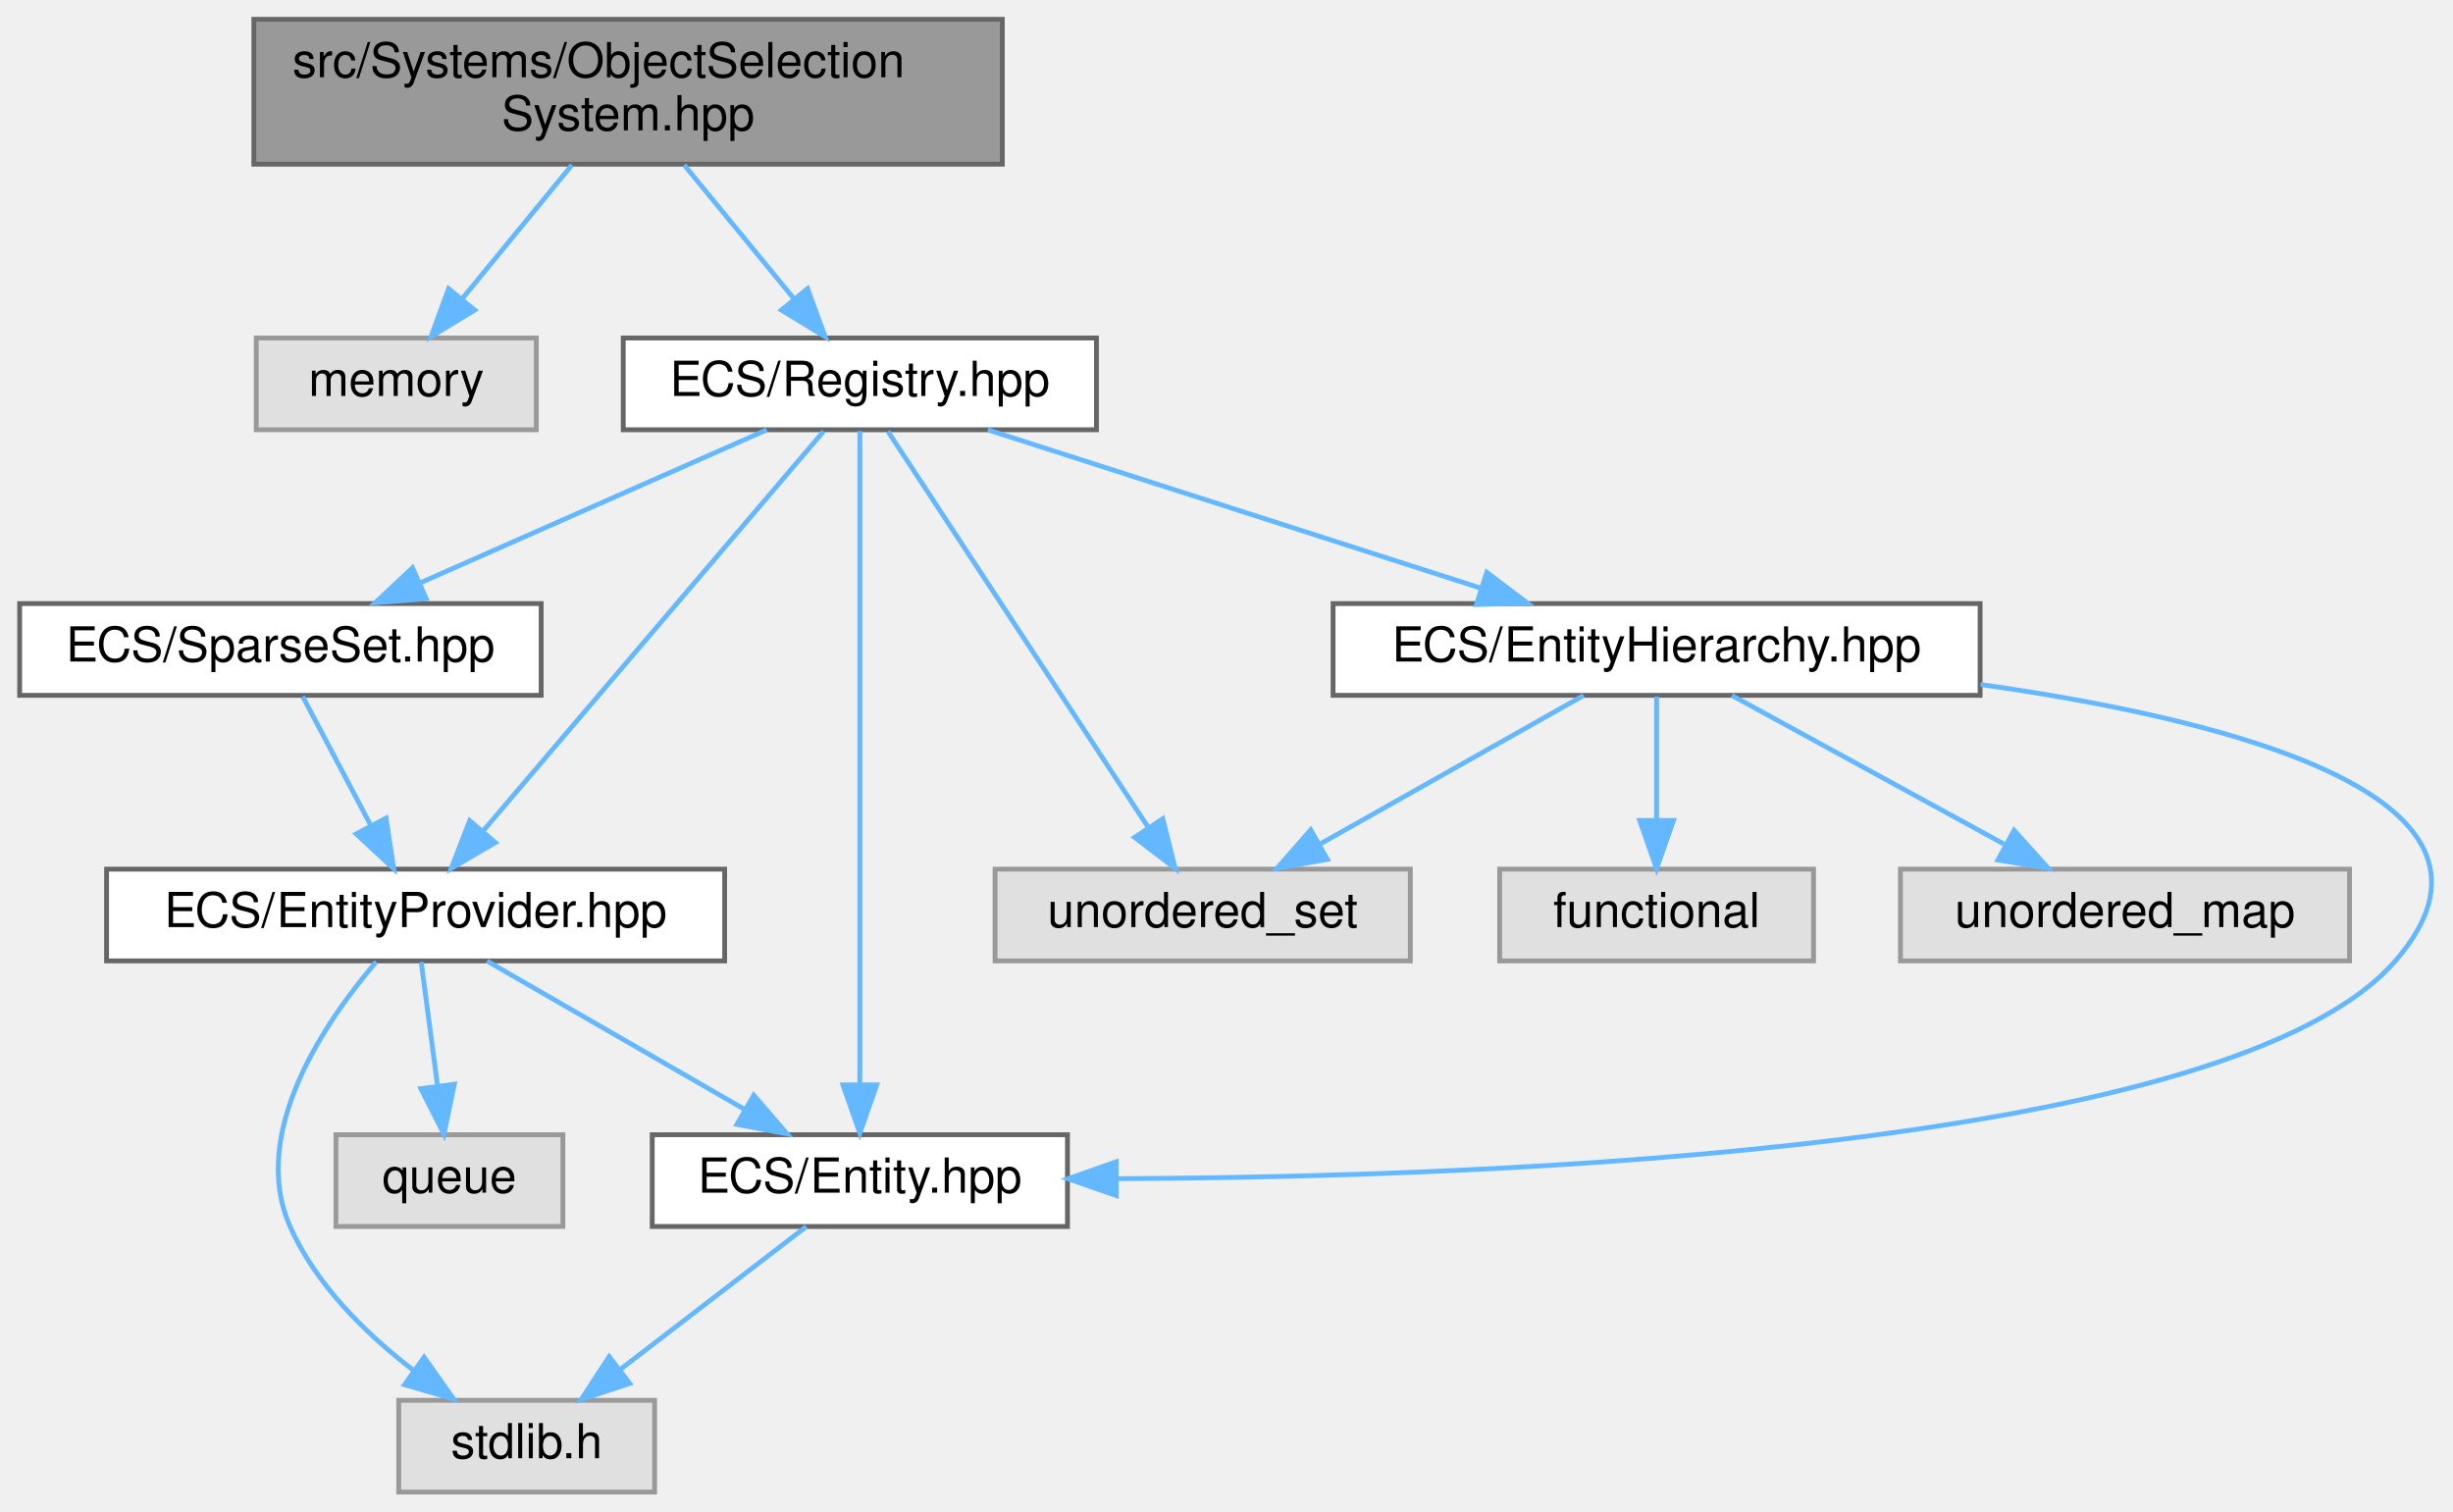
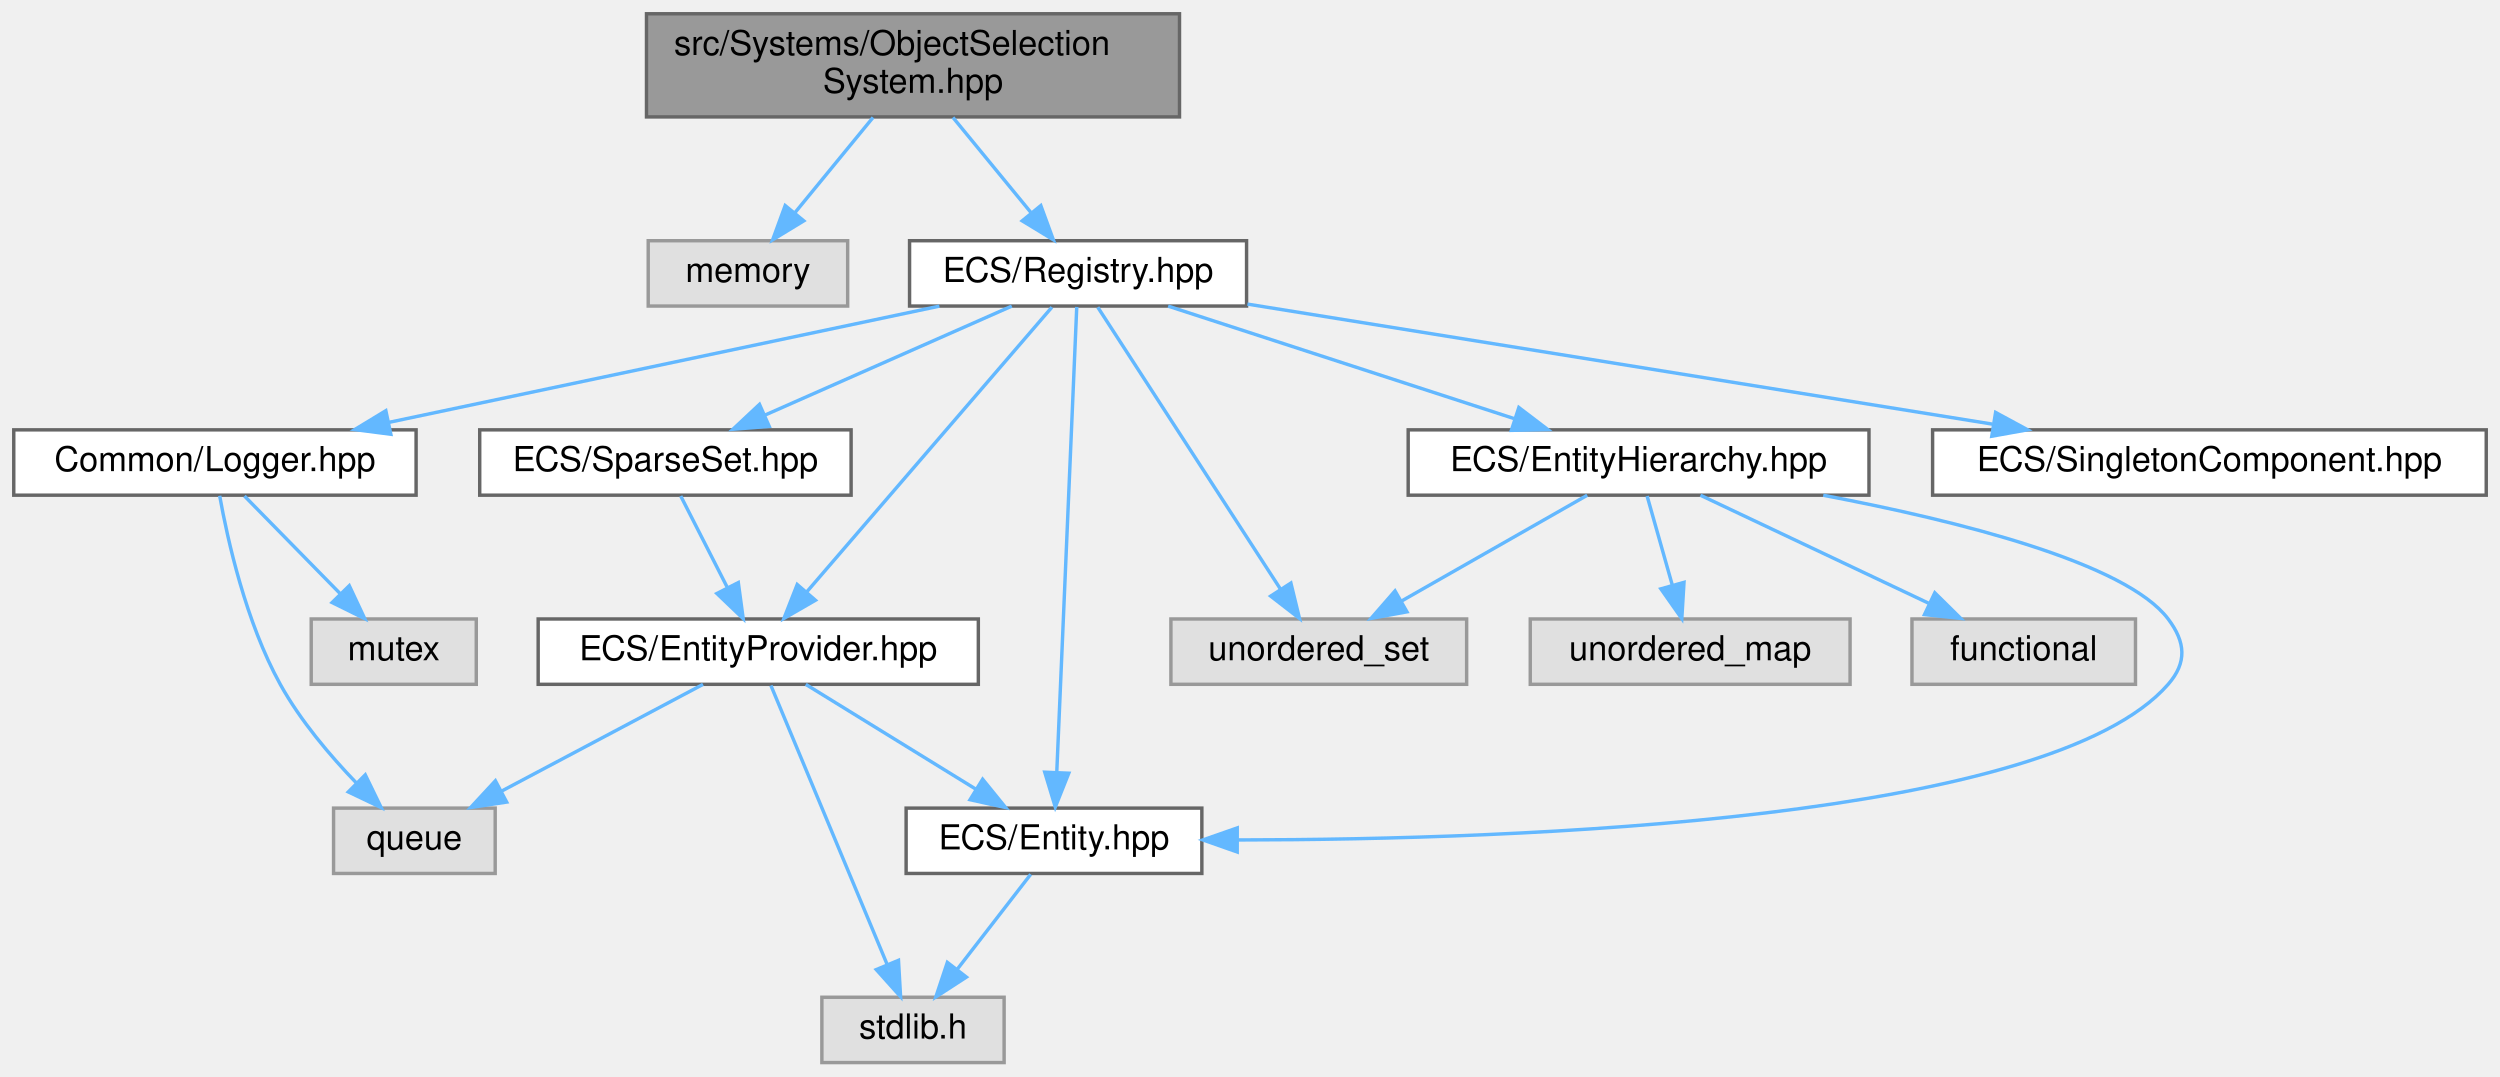
- <svg xmlns="http://www.w3.org/2000/svg" xmlns:xlink="http://www.w3.org/1999/xlink" width="508pt" height="313pt" viewBox="0.00 0.00 507.86 313.00">
+ <svg xmlns="http://www.w3.org/2000/svg" xmlns:xlink="http://www.w3.org/1999/xlink" width="727pt" height="313pt" viewBox="0.00 0.00 727.00 313.00">
  <g id="graph0" class="graph" transform="scale(1 1) rotate(0) translate(4 309)">
    <g id="Node000001" class="node">
      <g id="a_Node000001">
        <a xlink:title=" ">
-           <polygon fill="#999999" stroke="#666666" points="203.5,-305 48.5,-305 48.5,-275 203.5,-275 203.5,-305" />
-           <text text-anchor="start" x="56.5" y="-293" font-family="Helvetica,sans-Serif" font-size="10.00">src/Systems/ObjectSelection</text>
-           <text text-anchor="middle" x="126" y="-282" font-family="Helvetica,sans-Serif" font-size="10.00">System.hpp</text>
+           <polygon fill="#999999" stroke="#666666" points="339,-305 184,-305 184,-275 339,-275 339,-305" />
+           <text text-anchor="start" x="192" y="-293" font-family="Helvetica,sans-Serif" font-size="10.00">src/Systems/ObjectSelection</text>
+           <text text-anchor="middle" x="261.5" y="-282" font-family="Helvetica,sans-Serif" font-size="10.00">System.hpp</text>
        </a>
      </g>
    </g>
    <g id="Node000002" class="node">
      <g id="a_Node000002">
        <a xlink:title=" ">
-           <polygon fill="#e0e0e0" stroke="#999999" points="107,-239 49,-239 49,-220 107,-220 107,-239" />
-           <text text-anchor="middle" x="78" y="-227" font-family="Helvetica,sans-Serif" font-size="10.00">memory</text>
+           <polygon fill="#e0e0e0" stroke="#999999" points="242.5,-239 184.5,-239 184.5,-220 242.5,-220 242.5,-239" />
+           <text text-anchor="middle" x="213.5" y="-227" font-family="Helvetica,sans-Serif" font-size="10.00">memory</text>
        </a>
      </g>
    </g>
    <g id="edge1_Node000001_Node000002" class="edge">
      <g id="a_edge1_Node000001_Node000002">
        <a xlink:title=" ">
-           <path fill="none" stroke="#63b8ff" d="M114.38,-274.84C107.56,-266.52 98.89,-255.96 91.73,-247.23" />
-           <polygon fill="#63b8ff" stroke="#63b8ff" points="94.24,-244.78 85.19,-239.27 88.83,-249.22 94.24,-244.78" />
+           <path fill="none" stroke="#63b8ff" d="M249.88,-274.84C243.06,-266.52 234.39,-255.96 227.23,-247.23" />
+           <polygon fill="#63b8ff" stroke="#63b8ff" points="229.74,-244.78 220.69,-239.27 224.33,-249.22 229.74,-244.78" />
        </a>
      </g>
    </g>
    <g id="Node000003" class="node">
      <g id="a_Node000003">
        <a xlink:href="_registry_8hpp.html" target="_top" xlink:title=" ">
-           <polygon fill="white" stroke="#666666" points="223,-239 125,-239 125,-220 223,-220 223,-239" />
-           <text text-anchor="middle" x="174" y="-227" font-family="Helvetica,sans-Serif" font-size="10.00">ECS/Registry.hpp</text>
+           <polygon fill="white" stroke="#666666" points="358.5,-239 260.5,-239 260.5,-220 358.5,-220 358.5,-239" />
+           <text text-anchor="middle" x="309.5" y="-227" font-family="Helvetica,sans-Serif" font-size="10.00">ECS/Registry.hpp</text>
        </a>
      </g>
    </g>
    <g id="edge2_Node000001_Node000003" class="edge">
      <g id="a_edge2_Node000001_Node000003">
        <a xlink:title=" ">
-           <path fill="none" stroke="#63b8ff" d="M137.62,-274.84C144.44,-266.52 153.11,-255.96 160.27,-247.23" />
-           <polygon fill="#63b8ff" stroke="#63b8ff" points="163.17,-249.22 166.81,-239.27 157.76,-244.78 163.17,-249.22" />
+           <path fill="none" stroke="#63b8ff" d="M273.12,-274.84C279.94,-266.52 288.61,-255.96 295.77,-247.23" />
+           <polygon fill="#63b8ff" stroke="#63b8ff" points="298.67,-249.22 302.31,-239.27 293.26,-244.78 298.67,-249.22" />
        </a>
      </g>
    </g>
    <g id="Node000004" class="node">
      <g id="a_Node000004">
        <a xlink:title=" ">
-           <polygon fill="#e0e0e0" stroke="#999999" points="288,-129 202,-129 202,-110 288,-110 288,-129" />
-           <text text-anchor="middle" x="245" y="-117" font-family="Helvetica,sans-Serif" font-size="10.00">unordered_set</text>
+           <polygon fill="#e0e0e0" stroke="#999999" points="422.5,-129 336.5,-129 336.5,-110 422.5,-110 422.5,-129" />
+           <text text-anchor="middle" x="379.5" y="-117" font-family="Helvetica,sans-Serif" font-size="10.00">unordered_set</text>
        </a>
      </g>
    </g>
    <g id="edge3_Node000003_Node000004" class="edge">
      <g id="a_edge3_Node000003_Node000004">
        <a xlink:title=" ">
-           <path fill="none" stroke="#63b8ff" d="M179.81,-219.66C191.57,-201.77 218.37,-161 233.7,-137.69" />
-           <polygon fill="#63b8ff" stroke="#63b8ff" points="236.74,-139.44 239.31,-129.16 230.89,-135.59 236.74,-139.44" />
+           <path fill="none" stroke="#63b8ff" d="M315.23,-219.66C326.82,-201.77 353.25,-161 368.36,-137.69" />
+           <polygon fill="#63b8ff" stroke="#63b8ff" points="371.39,-139.45 373.89,-129.16 365.51,-135.65 371.39,-139.45" />
        </a>
      </g>
    </g>
    <g id="Node000005" class="node">
      <g id="a_Node000005">
-         <a xlink:href="_entity_8hpp.html" target="_top" xlink:title=" ">
-           <polygon fill="white" stroke="#666666" points="217,-74 131,-74 131,-55 217,-55 217,-74" />
-           <text text-anchor="middle" x="174" y="-62" font-family="Helvetica,sans-Serif" font-size="10.00">ECS/Entity.hpp</text>
+         <a xlink:href="_logger_8hpp.html" target="_top" xlink:title=" ">
+           <polygon fill="white" stroke="#666666" points="117,-184 0,-184 0,-165 117,-165 117,-184" />
+           <text text-anchor="middle" x="58.5" y="-172" font-family="Helvetica,sans-Serif" font-size="10.00">Common/Logger.hpp</text>
        </a>
      </g>
    </g>
    <g id="edge4_Node000003_Node000005" class="edge">
      <g id="a_edge4_Node000003_Node000005">
        <a xlink:title=" ">
-           <path fill="none" stroke="#63b8ff" d="M174,-219.74C174,-194.31 174,-120.08 174,-84.69" />
-           <polygon fill="#63b8ff" stroke="#63b8ff" points="177.5,-84.31 174,-74.31 170.5,-84.31 177.5,-84.31" />
+           <path fill="none" stroke="#63b8ff" d="M269.17,-219.98C225.66,-210.8 156.3,-196.15 109.15,-186.19" />
+           <polygon fill="#63b8ff" stroke="#63b8ff" points="109.65,-182.72 99.14,-184.08 108.2,-189.57 109.65,-182.72" />
+         </a>
+       </g>
+     </g>
+     <g id="Node000008" class="node">
+       <g id="a_Node000008">
+         <a xlink:href="_entity_8hpp.html" target="_top" xlink:title=" ">
+           <polygon fill="white" stroke="#666666" points="345.5,-74 259.5,-74 259.5,-55 345.5,-55 345.5,-74" />
+           <text text-anchor="middle" x="302.5" y="-62" font-family="Helvetica,sans-Serif" font-size="10.00">ECS/Entity.hpp</text>
+         </a>
+       </g>
+     </g>
+     <g id="edge7_Node000003_Node000008" class="edge">
+       <g id="a_edge7_Node000003_Node000008">
+         <a xlink:title=" ">
+           <path fill="none" stroke="#63b8ff" d="M309.12,-219.74C308.03,-194.31 304.84,-120.08 303.32,-84.69" />
+           <polygon fill="#63b8ff" stroke="#63b8ff" points="306.8,-84.15 302.88,-74.31 299.81,-84.45 306.8,-84.15" />
+         </a>
+       </g>
+     </g>
+     <g id="Node000010" class="node">
+       <g id="a_Node000010">
+         <a xlink:href="_entity_hierarchy_8hpp.html" target="_top" xlink:title=" ">
+           <polygon fill="white" stroke="#666666" points="539.5,-184 405.5,-184 405.5,-165 539.5,-165 539.5,-184" />
+           <text text-anchor="middle" x="472.5" y="-172" font-family="Helvetica,sans-Serif" font-size="10.00">ECS/EntityHierarchy.hpp</text>
+         </a>
+       </g>
+     </g>
+     <g id="edge9_Node000003_Node000010" class="edge">
+       <g id="a_edge9_Node000003_Node000010">
+         <a xlink:title=" ">
+           <path fill="none" stroke="#63b8ff" d="M335.69,-219.98C362.94,-211.13 405.8,-197.19 436.28,-187.28" />
+           <polygon fill="#63b8ff" stroke="#63b8ff" points="437.68,-190.5 446.11,-184.08 435.51,-183.85 437.68,-190.5" />
+         </a>
+       </g>
+     </g>
+     <g id="Node000013" class="node">
+       <g id="a_Node000013">
+         <a xlink:href="_entity_provider_8hpp.html" target="_top" xlink:title="Manages a pool of unused entity identifiers and provides mechanisms for requesting and removing them.">
+           <polygon fill="white" stroke="#666666" points="280.5,-129 152.5,-129 152.5,-110 280.5,-110 280.5,-129" />
+           <text text-anchor="middle" x="216.5" y="-117" font-family="Helvetica,sans-Serif" font-size="10.00">ECS/EntityProvider.hpp</text>
+         </a>
+       </g>
+     </g>
+     <g id="edge14_Node000003_Node000013" class="edge">
+       <g id="a_edge14_Node000003_Node000013">
+         <a xlink:title=" ">
+           <path fill="none" stroke="#63b8ff" d="M301.89,-219.66C286.28,-201.54 250.44,-159.91 230.51,-136.77" />
+           <polygon fill="#63b8ff" stroke="#63b8ff" points="233.13,-134.45 223.96,-129.16 227.83,-139.02 233.13,-134.45" />
+         </a>
+       </g>
+     </g>
+     <g id="Node000014" class="node">
+       <g id="a_Node000014">
+         <a xlink:href="_sparse_set_8hpp.html" target="_top" xlink:title=" ">
+           <polygon fill="white" stroke="#666666" points="243.5,-184 135.5,-184 135.5,-165 243.5,-165 243.5,-184" />
+           <text text-anchor="middle" x="189.5" y="-172" font-family="Helvetica,sans-Serif" font-size="10.00">ECS/SparseSet.hpp</text>
+         </a>
+       </g>
+     </g>
+     <g id="edge18_Node000003_Node000014" class="edge">
+       <g id="a_edge18_Node000003_Node000014">
+         <a xlink:title=" ">
+           <path fill="none" stroke="#63b8ff" d="M290.22,-219.98C270.83,-211.42 240.69,-198.11 218.43,-188.28" />
+           <polygon fill="#63b8ff" stroke="#63b8ff" points="219.69,-185.01 209.13,-184.17 216.86,-191.41 219.69,-185.01" />
+         </a>
+       </g>
+     </g>
+     <g id="Node000015" class="node">
+       <g id="a_Node000015">
+         <a xlink:href="_singleton_component_8hpp.html" target="_top" xlink:title=" ">
+           <polygon fill="white" stroke="#666666" points="719,-184 558,-184 558,-165 719,-165 719,-184" />
+           <text text-anchor="middle" x="638.5" y="-172" font-family="Helvetica,sans-Serif" font-size="10.00">ECS/SingletonComponent.hpp</text>
+         </a>
+       </g>
+     </g>
+     <g id="edge20_Node000003_Node000015" class="edge">
+       <g id="a_edge20_Node000003_Node000015">
+         <a xlink:title=" ">
+           <path fill="none" stroke="#63b8ff" d="M358.75,-220.57C416.49,-211.26 512.28,-195.83 575.41,-185.66" />
+           <polygon fill="#63b8ff" stroke="#63b8ff" points="576.32,-189.06 585.63,-184.02 575.21,-182.15 576.32,-189.06" />
+         </a>
+       </g>
+     </g>
+     <g id="Node000006" class="node">
+       <g id="a_Node000006">
+         <a xlink:title=" ">
+           <polygon fill="#e0e0e0" stroke="#999999" points="134.5,-129 86.5,-129 86.5,-110 134.5,-110 134.5,-129" />
+           <text text-anchor="middle" x="110.5" y="-117" font-family="Helvetica,sans-Serif" font-size="10.00">mutex</text>
+         </a>
+       </g>
+     </g>
+     <g id="edge5_Node000005_Node000006" class="edge">
+       <g id="a_edge5_Node000005_Node000006">
+         <a xlink:title=" ">
+           <path fill="none" stroke="#63b8ff" d="M67.09,-164.75C74.66,-157.03 85.88,-145.6 95.01,-136.28" />
+           <polygon fill="#63b8ff" stroke="#63b8ff" points="97.57,-138.68 102.07,-129.09 92.57,-133.78 97.57,-138.68" />
        </a>
      </g>
    </g>
    <g id="Node000007" class="node">
      <g id="a_Node000007">
-         <a xlink:href="_entity_hierarchy_8hpp.html" target="_top" xlink:title=" ">
-           <polygon fill="white" stroke="#666666" points="406,-184 272,-184 272,-165 406,-165 406,-184" />
-           <text text-anchor="middle" x="339" y="-172" font-family="Helvetica,sans-Serif" font-size="10.00">ECS/EntityHierarchy.hpp</text>
-         </a>
-       </g>
-     </g>
-     <g id="edge6_Node000003_Node000007" class="edge">
-       <g id="a_edge6_Node000003_Node000007">
-         <a xlink:title=" ">
-           <path fill="none" stroke="#63b8ff" d="M200.51,-219.98C228.21,-211.09 271.86,-197.07 302.74,-187.15" />
-           <polygon fill="#63b8ff" stroke="#63b8ff" points="303.83,-190.47 312.28,-184.08 301.69,-183.81 303.83,-190.47" />
-         </a>
-       </g>
-     </g>
-     <g id="Node000010" class="node">
-       <g id="a_Node000010">
-         <a xlink:href="_entity_provider_8hpp.html" target="_top" xlink:title="Manages a pool of unused entity identifiers and provides mechanisms for requesting and removing them.">
-           <polygon fill="white" stroke="#666666" points="146,-129 18,-129 18,-110 146,-110 146,-129" />
-           <text text-anchor="middle" x="82" y="-117" font-family="Helvetica,sans-Serif" font-size="10.00">ECS/EntityProvider.hpp</text>
-         </a>
-       </g>
-     </g>
-     <g id="edge11_Node000003_Node000010" class="edge">
-       <g id="a_edge11_Node000003_Node000010">
-         <a xlink:title=" ">
-           <path fill="none" stroke="#63b8ff" d="M166.47,-219.66C151.1,-201.61 115.88,-160.28 96.12,-137.08" />
-           <polygon fill="#63b8ff" stroke="#63b8ff" points="98.52,-134.5 89.38,-129.16 93.2,-139.04 98.52,-134.5" />
+         <a xlink:title=" ">
+           <polygon fill="#e0e0e0" stroke="#999999" points="140,-74 93,-74 93,-55 140,-55 140,-74" />
+           <text text-anchor="middle" x="116.5" y="-62" font-family="Helvetica,sans-Serif" font-size="10.00">queue</text>
+         </a>
+       </g>
+     </g>
+     <g id="edge6_Node000005_Node000007" class="edge">
+       <g id="a_edge6_Node000005_Node000007">
+         <a xlink:title=" ">
+           <path fill="none" stroke="#63b8ff" d="M59.88,-164.83C62.15,-152.16 67.48,-128.13 77.5,-110 83.32,-99.48 91.96,-89.28 99.64,-81.31" />
+           <polygon fill="#63b8ff" stroke="#63b8ff" points="102.22,-83.68 106.85,-74.15 97.29,-78.71 102.22,-83.68" />
+         </a>
+       </g>
+     </g>
+     <g id="Node000009" class="node">
+       <g id="a_Node000009">
+         <a xlink:title=" ">
+           <polygon fill="#e0e0e0" stroke="#999999" points="288,-19 235,-19 235,0 288,0 288,-19" />
+           <text text-anchor="middle" x="261.5" y="-7" font-family="Helvetica,sans-Serif" font-size="10.00">stdlib.h</text>
+         </a>
+       </g>
+     </g>
+     <g id="edge8_Node000008_Node000009" class="edge">
+       <g id="a_edge8_Node000008_Node000009">
+         <a xlink:title=" ">
+           <path fill="none" stroke="#63b8ff" d="M295.73,-54.75C289.94,-47.26 281.44,-36.28 274.36,-27.13" />
+           <polygon fill="#63b8ff" stroke="#63b8ff" points="277.03,-24.86 268.14,-19.09 271.49,-29.14 277.03,-24.86" />
+         </a>
+       </g>
+     </g>
+     <g id="edge11_Node000010_Node000004" class="edge">
+       <g id="a_edge11_Node000010_Node000004">
+         <a xlink:title=" ">
+           <path fill="none" stroke="#63b8ff" d="M457.56,-164.98C443,-156.69 420.63,-143.94 403.57,-134.22" />
+           <polygon fill="#63b8ff" stroke="#63b8ff" points="405.14,-131.08 394.71,-129.17 401.67,-137.16 405.14,-131.08" />
+         </a>
+       </g>
+     </g>
+     <g id="edge13_Node000010_Node000008" class="edge">
+       <g id="a_edge13_Node000010_Node000008">
+         <a xlink:title=" ">
+           <path fill="none" stroke="#63b8ff" d="M526.2,-164.98C565.59,-157.51 614.25,-145.29 626.5,-129 631.58,-122.25 632.05,-116.36 626.5,-110 592.06,-70.5 438.81,-64.83 356.01,-64.74" />
+           <polygon fill="#63b8ff" stroke="#63b8ff" points="355.78,-61.24 345.79,-64.75 355.79,-68.24 355.78,-61.24" />
+         </a>
+       </g>
+     </g>
+     <g id="Node000011" class="node">
+       <g id="a_Node000011">
+         <a xlink:title=" ">
+           <polygon fill="#e0e0e0" stroke="#999999" points="617,-129 552,-129 552,-110 617,-110 617,-129" />
+           <text text-anchor="middle" x="584.5" y="-117" font-family="Helvetica,sans-Serif" font-size="10.00">functional</text>
+         </a>
+       </g>
+     </g>
+     <g id="edge10_Node000010_Node000011" class="edge">
+       <g id="a_edge10_Node000010_Node000011">
+         <a xlink:title=" ">
+           <path fill="none" stroke="#63b8ff" d="M490.49,-164.98C508.43,-156.5 536.22,-143.35 556.93,-133.54" />
+           <polygon fill="#63b8ff" stroke="#63b8ff" points="558.64,-136.61 566.18,-129.17 555.64,-130.28 558.64,-136.61" />
        </a>
      </g>
    </g>
    <g id="Node000012" class="node">
      <g id="a_Node000012">
-         <a xlink:href="_sparse_set_8hpp.html" target="_top" xlink:title=" ">
-           <polygon fill="white" stroke="#666666" points="108,-184 0,-184 0,-165 108,-165 108,-184" />
-           <text text-anchor="middle" x="54" y="-172" font-family="Helvetica,sans-Serif" font-size="10.00">ECS/SparseSet.hpp</text>
-         </a>
-       </g>
-     </g>
-     <g id="edge15_Node000003_Node000012" class="edge">
-       <g id="a_edge15_Node000003_Node000012">
-         <a xlink:title=" ">
-           <path fill="none" stroke="#63b8ff" d="M154.72,-219.98C135.33,-211.42 105.19,-198.11 82.93,-188.28" />
-           <polygon fill="#63b8ff" stroke="#63b8ff" points="84.19,-185.01 73.63,-184.17 81.36,-191.41 84.19,-185.01" />
-         </a>
-       </g>
-     </g>
-     <g id="Node000006" class="node">
-       <g id="a_Node000006">
-         <a xlink:title=" ">
-           <polygon fill="#e0e0e0" stroke="#999999" points="131.5,-19 78.5,-19 78.5,0 131.5,0 131.5,-19" />
-           <text text-anchor="middle" x="105" y="-7" font-family="Helvetica,sans-Serif" font-size="10.00">stdlib.h</text>
-         </a>
-       </g>
-     </g>
-     <g id="edge5_Node000005_Node000006" class="edge">
-       <g id="a_edge5_Node000005_Node000006">
-         <a xlink:title=" ">
-           <path fill="none" stroke="#63b8ff" d="M162.91,-54.98C152.51,-47 136.74,-34.88 124.28,-25.31" />
-           <polygon fill="#63b8ff" stroke="#63b8ff" points="126.35,-22.49 116.29,-19.17 122.09,-28.04 126.35,-22.49" />
-         </a>
-       </g>
-     </g>
-     <g id="edge8_Node000007_Node000004" class="edge">
-       <g id="a_edge8_Node000007_Node000004">
-         <a xlink:title=" ">
-           <path fill="none" stroke="#63b8ff" d="M323.9,-164.98C309.18,-156.69 286.58,-143.94 269.33,-134.22" />
-           <polygon fill="#63b8ff" stroke="#63b8ff" points="270.81,-131.03 260.38,-129.17 267.37,-137.13 270.81,-131.03" />
-         </a>
-       </g>
-     </g>
-     <g id="edge10_Node000007_Node000005" class="edge">
-       <g id="a_edge10_Node000007_Node000005">
-         <a xlink:title=" ">
-           <path fill="none" stroke="#63b8ff" d="M406.09,-167.24C459.6,-159.66 521.11,-143.47 492,-110 458.32,-71.28 308.58,-65.24 227.16,-64.9" />
-           <polygon fill="#63b8ff" stroke="#63b8ff" points="227.11,-61.4 217.1,-64.88 227.1,-68.4 227.11,-61.4" />
-         </a>
-       </g>
-     </g>
-     <g id="Node000008" class="node">
-       <g id="a_Node000008">
-         <a xlink:title=" ">
-           <polygon fill="#e0e0e0" stroke="#999999" points="371.5,-129 306.5,-129 306.5,-110 371.5,-110 371.5,-129" />
-           <text text-anchor="middle" x="339" y="-117" font-family="Helvetica,sans-Serif" font-size="10.00">functional</text>
-         </a>
-       </g>
-     </g>
-     <g id="edge7_Node000007_Node000008" class="edge">
-       <g id="a_edge7_Node000007_Node000008">
-         <a xlink:title=" ">
-           <path fill="none" stroke="#63b8ff" d="M339,-164.75C339,-157.8 339,-147.85 339,-139.13" />
-           <polygon fill="#63b8ff" stroke="#63b8ff" points="342.5,-139.09 339,-129.09 335.5,-139.09 342.5,-139.09" />
-         </a>
-       </g>
-     </g>
-     <g id="Node000009" class="node">
-       <g id="a_Node000009">
-         <a xlink:title=" ">
-           <polygon fill="#e0e0e0" stroke="#999999" points="482.5,-129 389.5,-129 389.5,-110 482.5,-110 482.5,-129" />
-           <text text-anchor="middle" x="436" y="-117" font-family="Helvetica,sans-Serif" font-size="10.00">unordered_map</text>
-         </a>
-       </g>
-     </g>
-     <g id="edge9_Node000007_Node000009" class="edge">
-       <g id="a_edge9_Node000007_Node000009">
-         <a xlink:title=" ">
-           <path fill="none" stroke="#63b8ff" d="M354.58,-164.98C369.77,-156.69 393.1,-143.94 410.9,-134.22" />
-           <polygon fill="#63b8ff" stroke="#63b8ff" points="413.03,-137.04 420.13,-129.17 409.68,-130.89 413.03,-137.04" />
-         </a>
-       </g>
-     </g>
-     <g id="edge14_Node000010_Node000005" class="edge">
-       <g id="a_edge14_Node000010_Node000005">
-         <a xlink:title=" ">
-           <path fill="none" stroke="#63b8ff" d="M96.78,-109.98C111.18,-101.69 133.31,-88.94 150.19,-79.22" />
-           <polygon fill="#63b8ff" stroke="#63b8ff" points="152.03,-82.19 158.95,-74.17 148.54,-76.13 152.03,-82.19" />
-         </a>
-       </g>
-     </g>
-     <g id="edge12_Node000010_Node000006" class="edge">
-       <g id="a_edge12_Node000010_Node000006">
-         <a xlink:title=" ">
-           <path fill="none" stroke="#63b8ff" d="M73.84,-109.81C63.34,-97.52 47.42,-74.39 56,-55 61.32,-42.97 71.68,-32.8 81.51,-25.24" />
-           <polygon fill="#63b8ff" stroke="#63b8ff" points="83.76,-27.93 89.87,-19.27 79.7,-22.23 83.76,-27.93" />
-         </a>
-       </g>
-     </g>
-     <g id="Node000011" class="node">
-       <g id="a_Node000011">
-         <a xlink:title=" ">
-           <polygon fill="#e0e0e0" stroke="#999999" points="112.5,-74 65.5,-74 65.5,-55 112.5,-55 112.5,-74" />
-           <text text-anchor="middle" x="89" y="-62" font-family="Helvetica,sans-Serif" font-size="10.00">queue</text>
-         </a>
-       </g>
-     </g>
-     <g id="edge13_Node000010_Node000011" class="edge">
-       <g id="a_edge13_Node000010_Node000011">
-         <a xlink:title=" ">
-           <path fill="none" stroke="#63b8ff" d="M83.16,-109.75C84.07,-102.8 85.39,-92.85 86.54,-84.13" />
-           <polygon fill="#63b8ff" stroke="#63b8ff" points="90.03,-84.46 87.87,-74.09 83.09,-83.54 90.03,-84.46" />
-         </a>
-       </g>
-     </g>
-     <g id="edge16_Node000012_Node000010" class="edge">
-       <g id="a_edge16_Node000012_Node000010">
-         <a xlink:title=" ">
-           <path fill="none" stroke="#63b8ff" d="M58.62,-164.75C62.46,-157.49 68.02,-146.95 72.76,-137.98" />
-           <polygon fill="#63b8ff" stroke="#63b8ff" points="75.89,-139.57 77.46,-129.09 69.7,-136.3 75.89,-139.57" />
+         <a xlink:title=" ">
+           <polygon fill="#e0e0e0" stroke="#999999" points="534,-129 441,-129 441,-110 534,-110 534,-129" />
+           <text text-anchor="middle" x="487.5" y="-117" font-family="Helvetica,sans-Serif" font-size="10.00">unordered_map</text>
+         </a>
+       </g>
+     </g>
+     <g id="edge12_Node000010_Node000012" class="edge">
+       <g id="a_edge12_Node000010_Node000012">
+         <a xlink:title=" ">
+           <path fill="none" stroke="#63b8ff" d="M474.98,-164.75C476.96,-157.72 479.82,-147.62 482.31,-138.84" />
+           <polygon fill="#63b8ff" stroke="#63b8ff" points="485.71,-139.66 485.07,-129.09 478.98,-137.76 485.71,-139.66" />
+         </a>
+       </g>
+     </g>
+     <g id="edge16_Node000013_Node000007" class="edge">
+       <g id="a_edge16_Node000013_Node000007">
+         <a xlink:title=" ">
+           <path fill="none" stroke="#63b8ff" d="M200.43,-109.98C184.64,-101.61 160.28,-88.7 141.87,-78.95" />
+           <polygon fill="#63b8ff" stroke="#63b8ff" points="143.33,-75.76 132.86,-74.17 140.06,-81.95 143.33,-75.76" />
+         </a>
+       </g>
+     </g>
+     <g id="edge17_Node000013_Node000008" class="edge">
+       <g id="a_edge17_Node000013_Node000008">
+         <a xlink:title=" ">
+           <path fill="none" stroke="#63b8ff" d="M230.32,-109.98C243.65,-101.77 264.08,-89.18 279.81,-79.49" />
+           <polygon fill="#63b8ff" stroke="#63b8ff" points="281.75,-82.4 288.43,-74.17 278.08,-76.44 281.75,-82.4" />
+         </a>
+       </g>
+     </g>
+     <g id="edge15_Node000013_Node000009" class="edge">
+       <g id="a_edge15_Node000013_Node000009">
+         <a xlink:title=" ">
+           <path fill="none" stroke="#63b8ff" d="M220.18,-109.66C227.54,-92.01 244.17,-52.09 253.94,-28.64" />
+           <polygon fill="#63b8ff" stroke="#63b8ff" points="257.28,-29.74 257.89,-19.16 250.82,-27.04 257.28,-29.74" />
+         </a>
+       </g>
+     </g>
+     <g id="edge19_Node000014_Node000013" class="edge">
+       <g id="a_edge19_Node000014_Node000013">
+         <a xlink:title=" ">
+           <path fill="none" stroke="#63b8ff" d="M193.96,-164.75C197.62,-157.57 202.91,-147.18 207.45,-138.27" />
+           <polygon fill="#63b8ff" stroke="#63b8ff" points="210.7,-139.59 212.12,-129.09 204.47,-136.41 210.7,-139.59" />
        </a>
      </g>
    </g>
  </g>
</svg>
